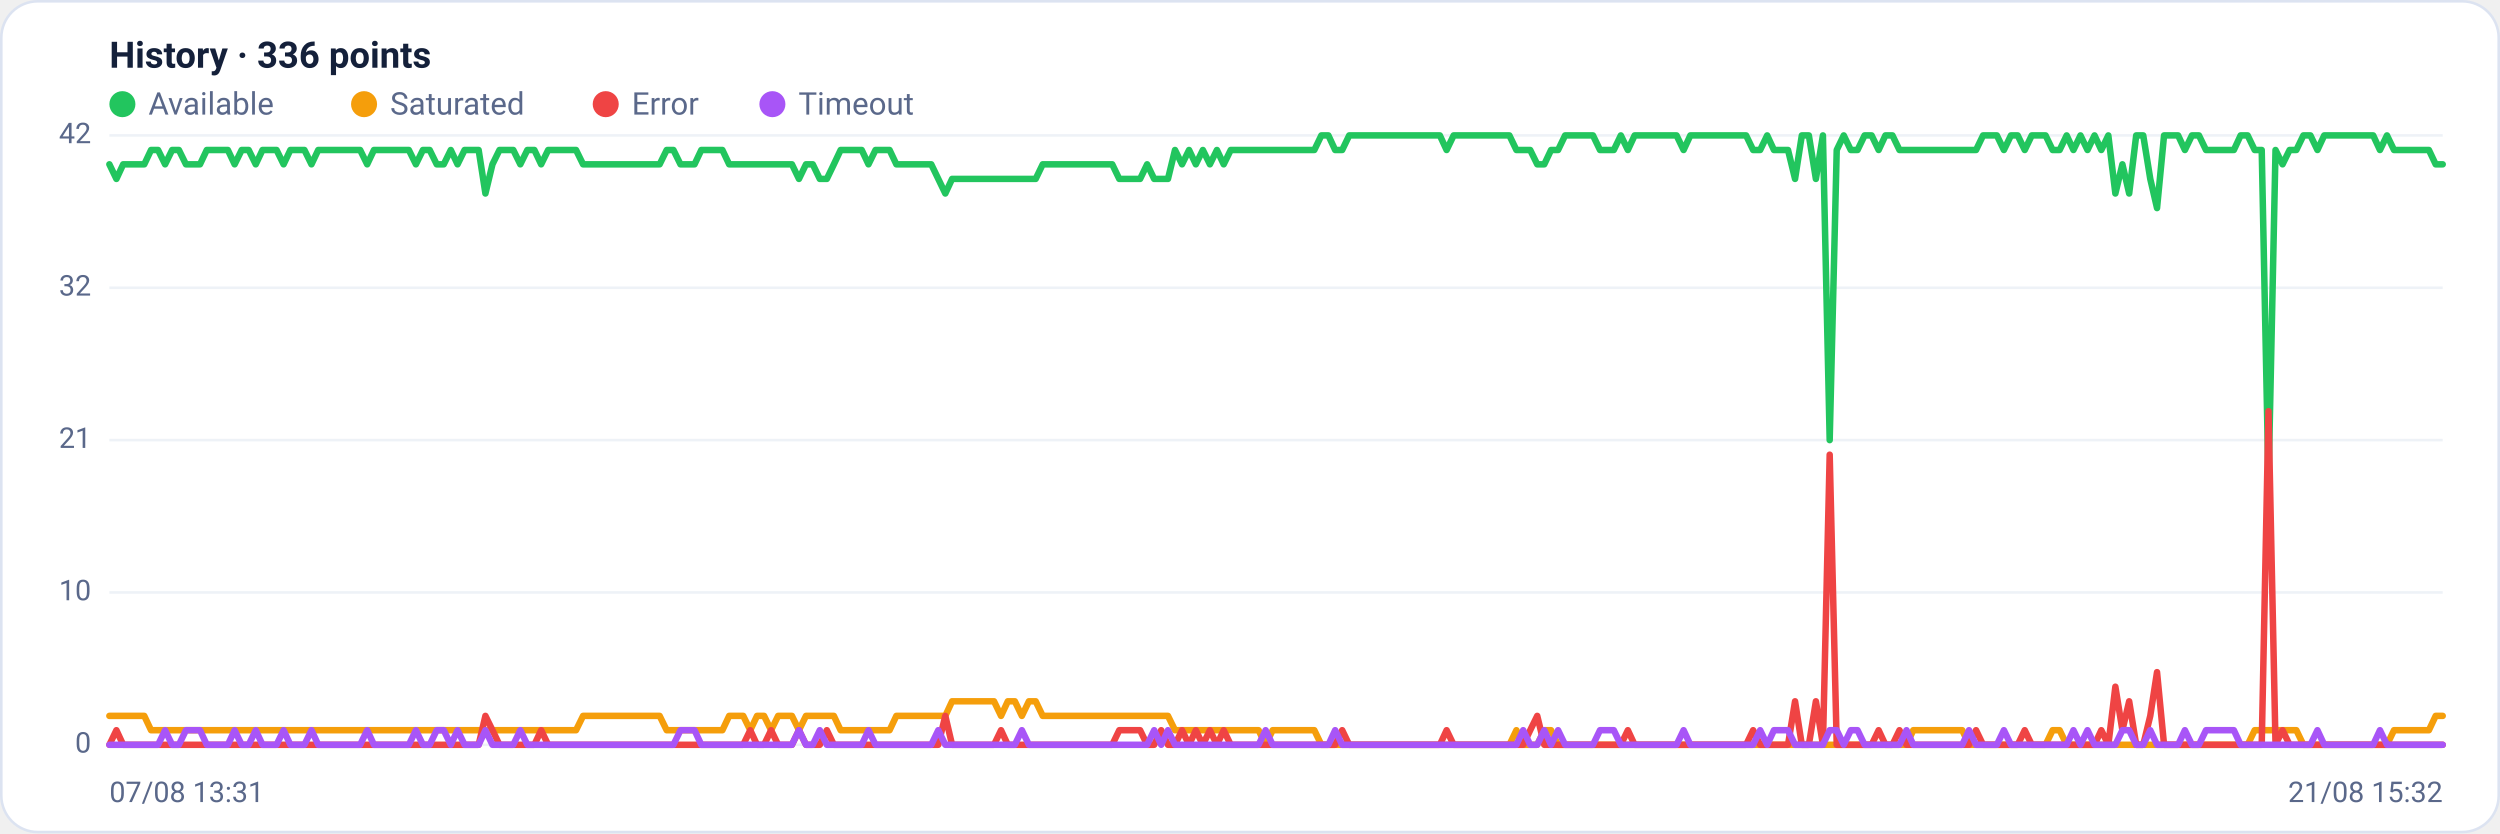
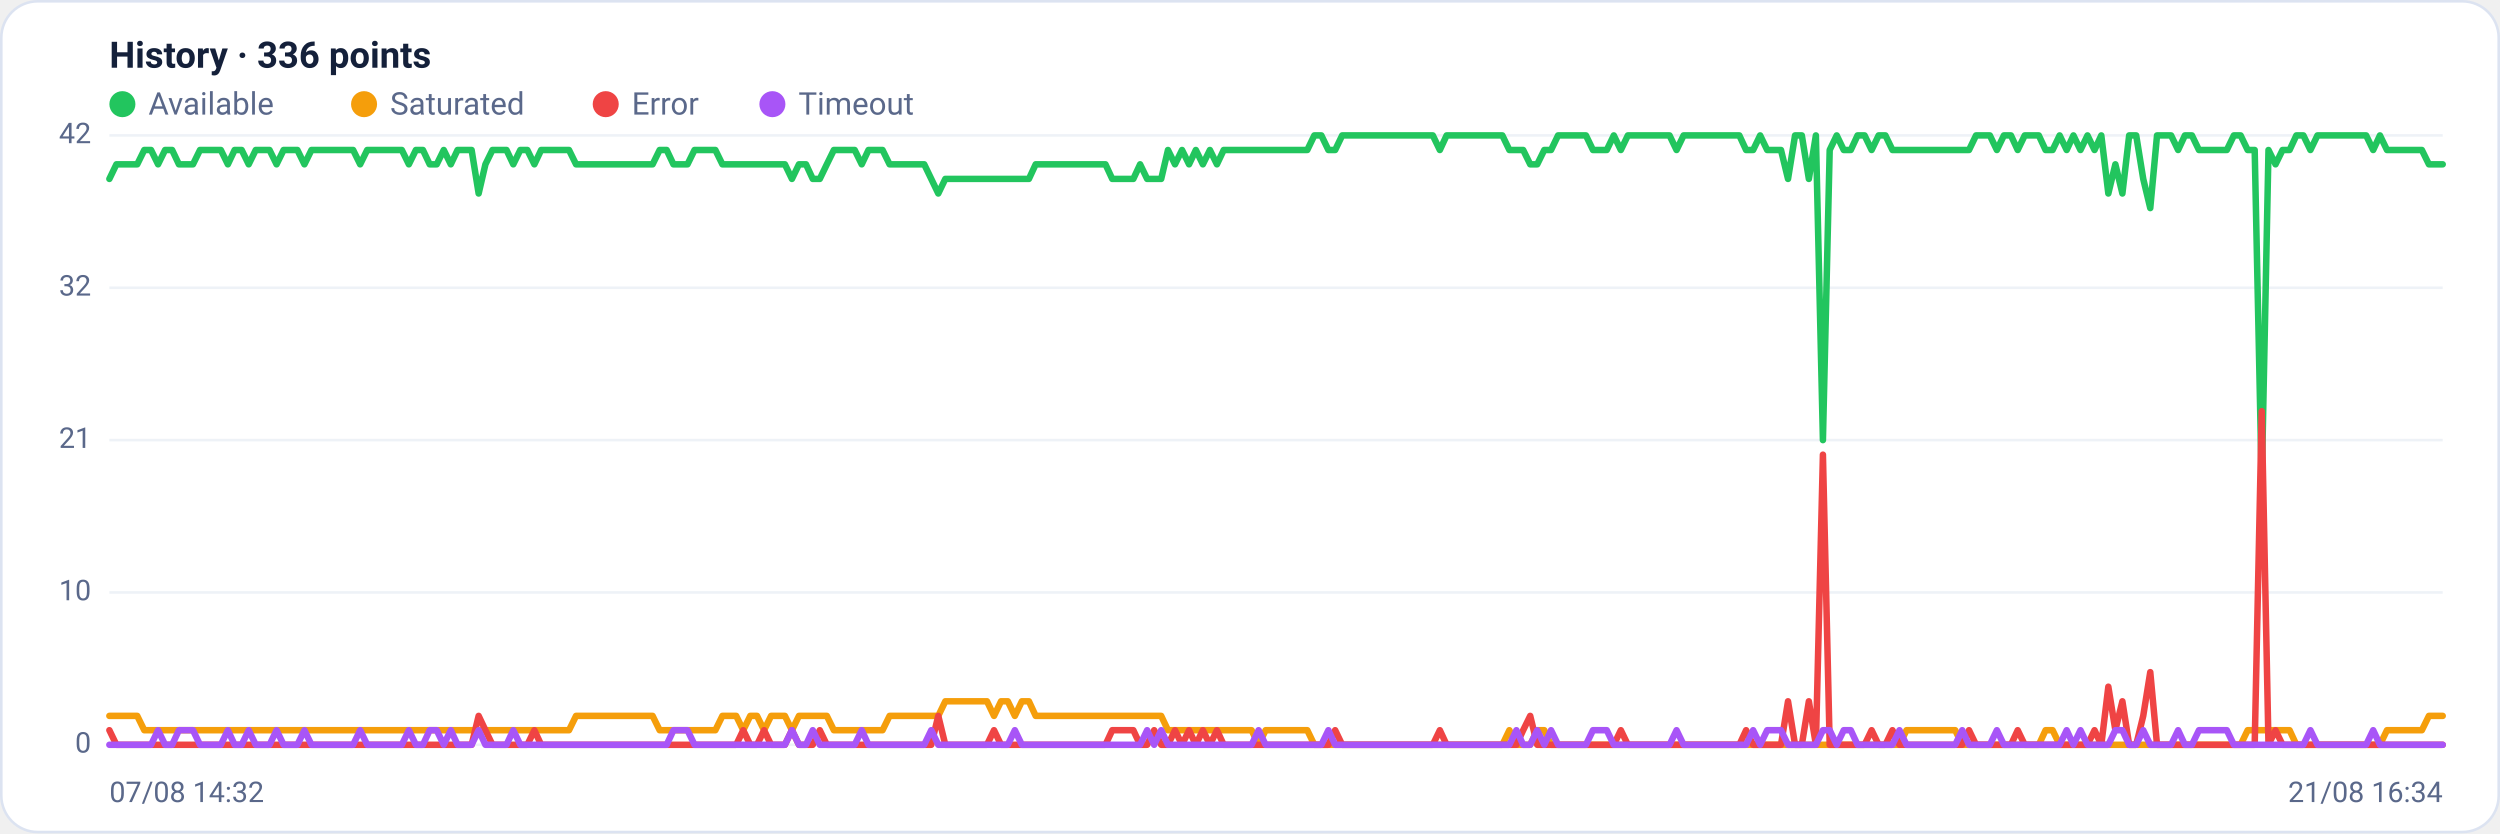
<svg xmlns="http://www.w3.org/2000/svg" viewBox="0 0 960 320" width="960" height="320" font-family="Segoe UI, system-ui, -apple-system, Roboto, Helvetica, Arial, sans-serif" role="img" aria-label="Availability history per region">
  <rect x="0.5" y="0.5" width="959" height="319" rx="14" fill="#ffffff" stroke="#dce3f1" />
  <text x="42" y="26" font-size="14" font-weight="600" fill="#14203a">History · 336 points</text>
  <circle cx="47" cy="40" r="5" fill="#22c55e" />
  <text x="57" y="44" font-size="12" fill="#5a688a">Available</text>
  <circle cx="139.8" cy="40" r="5" fill="#f59e0b" />
  <text x="149.8" y="44" font-size="12" fill="#5a688a">Saturated</text>
  <circle cx="232.6" cy="40" r="5" fill="#ef4444" />
  <text x="242.6" y="44" font-size="12" fill="#5a688a">Error</text>
  <circle cx="296.6" cy="40" r="5" fill="#a855f7" />
  <text x="306.6" y="44" font-size="12" fill="#5a688a">Timeout</text>
  <line x1="42" y1="286.0" x2="938" y2="286.0" stroke="#eef2f7" stroke-width="1" />
  <text x="35" y="289.0" text-anchor="end" font-size="11" fill="#5a688a">0</text>
  <line x1="42" y1="227.5" x2="938" y2="227.5" stroke="#eef2f7" stroke-width="1" />
  <text x="35" y="230.5" text-anchor="end" font-size="11" fill="#5a688a">10</text>
  <line x1="42" y1="169.0" x2="938" y2="169.0" stroke="#eef2f7" stroke-width="1" />
  <text x="35" y="172.0" text-anchor="end" font-size="11" fill="#5a688a">21</text>
  <line x1="42" y1="110.5" x2="938" y2="110.5" stroke="#eef2f7" stroke-width="1" />
  <text x="35" y="113.5" text-anchor="end" font-size="11" fill="#5a688a">32</text>
  <line x1="42" y1="52.0" x2="938" y2="52.0" stroke="#eef2f7" stroke-width="1" />
  <text x="35" y="55.0" text-anchor="end" font-size="11" fill="#5a688a">42</text>
-   <polyline fill="none" stroke="#22c55e" stroke-width="2.5" stroke-linejoin="round" stroke-linecap="round" points="42.0,63.1 44.7,68.7 47.3,63.1 50.0,63.1 52.7,63.1 55.4,63.1 58.0,57.6 60.7,57.6 63.4,63.1 66.1,57.6 68.7,57.6 71.4,63.1 74.1,63.1 76.8,63.1 79.4,57.6 82.1,57.6 84.8,57.6 87.5,57.6 90.1,63.1 92.8,57.6 95.5,57.6 98.2,63.1 100.8,57.6 103.5,57.6 106.2,57.6 108.9,63.1 111.5,57.6 114.2,57.6 116.9,57.6 119.6,63.1 122.2,57.6 124.9,57.6 127.6,57.6 130.3,57.6 132.9,57.6 135.6,57.6 138.3,57.6 141.0,63.1 143.6,57.6 146.3,57.6 149.0,57.6 151.7,57.6 154.3,57.6 157.0,57.6 159.7,63.1 162.4,57.6 165.0,57.6 167.7,63.1 170.4,63.1 173.1,57.6 175.7,63.1 178.4,57.6 181.1,57.6 183.8,57.6 186.4,74.3 189.1,63.1 191.8,57.6 194.5,57.6 197.1,57.6 199.8,63.1 202.5,57.6 205.2,57.6 207.8,63.1 210.5,57.6 213.2,57.6 215.9,57.6 218.5,57.6 221.2,57.6 223.9,63.1 226.5,63.1 229.2,63.1 231.9,63.1 234.6,63.1 237.2,63.1 239.9,63.1 242.6,63.1 245.3,63.1 247.9,63.1 250.6,63.1 253.3,63.1 256.0,57.6 258.6,57.6 261.3,63.1 264.0,63.1 266.7,63.1 269.3,57.6 272.0,57.6 274.7,57.6 277.4,57.6 280.0,63.1 282.7,63.1 285.4,63.1 288.1,63.1 290.7,63.1 293.4,63.1 296.1,63.1 298.8,63.1 301.4,63.1 304.1,63.1 306.8,68.7 309.5,63.1 312.1,63.1 314.8,68.7 317.5,68.7 320.2,63.1 322.8,57.6 325.5,57.6 328.2,57.6 330.9,57.6 333.5,63.1 336.2,57.6 338.9,57.6 341.6,57.6 344.2,63.1 346.9,63.1 349.6,63.1 352.3,63.1 354.9,63.1 357.6,63.1 360.3,68.7 363.0,74.3 365.6,68.7 368.3,68.7 371.0,68.7 373.7,68.7 376.3,68.7 379.0,68.7 381.7,68.7 384.4,68.7 387.0,68.7 389.7,68.7 392.4,68.7 395.1,68.7 397.7,68.7 400.4,63.1 403.1,63.1 405.7,63.1 408.4,63.1 411.1,63.1 413.8,63.1 416.4,63.1 419.1,63.1 421.8,63.1 424.5,63.1 427.1,63.1 429.8,68.7 432.5,68.7 435.2,68.7 437.8,68.7 440.5,63.1 443.2,68.7 445.9,68.7 448.5,68.7 451.2,57.6 453.9,63.1 456.6,57.6 459.2,63.1 461.9,57.6 464.6,63.1 467.3,57.6 469.9,63.1 472.6,57.6 475.3,57.6 478.0,57.6 480.6,57.6 483.3,57.6 486.0,57.6 488.7,57.6 491.3,57.6 494.0,57.6 496.7,57.6 499.4,57.6 502.0,57.6 504.7,57.6 507.4,52.0 510.1,52.0 512.7,57.6 515.4,57.6 518.1,52.0 520.8,52.0 523.4,52.0 526.1,52.0 528.8,52.0 531.5,52.0 534.1,52.0 536.8,52.0 539.5,52.0 542.2,52.0 544.8,52.0 547.5,52.0 550.2,52.0 552.9,52.0 555.5,57.6 558.2,52.0 560.9,52.0 563.6,52.0 566.2,52.0 568.9,52.0 571.6,52.0 574.3,52.0 576.9,52.0 579.6,52.0 582.3,57.6 584.9,57.6 587.6,57.6 590.3,63.1 593.0,63.1 595.6,57.6 598.3,57.6 601.0,52.0 603.7,52.0 606.3,52.0 609.0,52.0 611.7,52.0 614.4,57.6 617.0,57.6 619.7,57.6 622.4,52.0 625.1,57.6 627.7,52.0 630.4,52.0 633.1,52.0 635.8,52.0 638.4,52.0 641.1,52.0 643.8,52.0 646.5,57.6 649.1,52.0 651.8,52.0 654.5,52.0 657.2,52.0 659.8,52.0 662.5,52.0 665.2,52.0 667.9,52.0 670.5,52.0 673.2,57.6 675.9,57.6 678.6,52.0 681.2,57.6 683.9,57.6 686.6,57.6 689.3,68.7 691.9,52.0 694.6,52.0 697.3,68.7 700.0,52.0 702.6,169.0 705.3,57.6 708.0,52.0 710.7,57.6 713.3,57.6 716.0,52.0 718.7,52.0 721.4,57.6 724.0,52.0 726.7,52.0 729.4,57.6 732.1,57.6 734.7,57.6 737.4,57.6 740.1,57.6 742.8,57.6 745.4,57.6 748.1,57.6 750.8,57.6 753.5,57.6 756.1,57.6 758.8,57.6 761.5,52.0 764.1,52.0 766.8,52.0 769.5,57.6 772.2,52.0 774.8,52.0 777.5,57.6 780.2,52.0 782.9,52.0 785.5,52.0 788.2,57.6 790.9,57.6 793.6,52.0 796.2,57.6 798.9,52.0 801.6,57.6 804.3,52.0 806.9,57.6 809.6,52.0 812.3,74.3 815.0,63.1 817.6,74.3 820.3,52.0 823.0,52.0 825.7,68.7 828.3,79.9 831.0,52.0 833.7,52.0 836.4,52.0 839.0,57.6 841.7,52.0 844.4,52.0 847.1,57.6 849.7,57.6 852.4,57.6 855.1,57.6 857.8,57.6 860.4,52.0 863.1,52.0 865.8,57.6 868.5,57.6 871.1,185.7 873.8,57.6 876.5,63.1 879.2,57.6 881.8,57.6 884.5,52.0 887.2,52.0 889.9,57.6 892.5,52.0 895.2,52.0 897.9,52.0 900.6,52.0 903.2,52.0 905.9,52.0 908.6,52.0 911.3,52.0 913.9,57.6 916.6,52.0 919.3,57.6 922.0,57.6 924.6,57.6 927.3,57.6 930.0,57.6 932.7,57.6 935.3,63.1 938.0,63.1" />
-   <polyline fill="none" stroke="#f59e0b" stroke-width="2.5" stroke-linejoin="round" stroke-linecap="round" points="42.0,274.9 44.7,274.9 47.3,274.9 50.0,274.9 52.7,274.9 55.4,274.9 58.0,280.4 60.7,280.4 63.4,280.4 66.1,280.4 68.7,280.4 71.4,280.4 74.1,280.4 76.8,280.4 79.4,280.4 82.1,280.4 84.8,280.4 87.5,280.4 90.1,280.4 92.8,280.4 95.5,280.4 98.2,280.4 100.8,280.4 103.5,280.4 106.2,280.4 108.9,280.4 111.5,280.4 114.2,280.4 116.9,280.4 119.6,280.4 122.2,280.4 124.9,280.4 127.6,280.4 130.3,280.4 132.9,280.4 135.6,280.4 138.3,280.4 141.0,280.4 143.6,280.4 146.3,280.4 149.0,280.4 151.7,280.4 154.3,280.4 157.0,280.4 159.7,280.4 162.4,280.4 165.0,280.4 167.7,280.4 170.4,280.4 173.1,280.4 175.7,280.4 178.4,280.4 181.1,280.4 183.8,280.4 186.4,280.4 189.1,280.4 191.8,280.4 194.5,280.4 197.1,280.4 199.8,280.4 202.5,280.4 205.2,280.4 207.8,280.4 210.5,280.4 213.2,280.4 215.9,280.4 218.5,280.4 221.2,280.4 223.9,274.9 226.5,274.9 229.2,274.9 231.9,274.9 234.6,274.9 237.2,274.9 239.9,274.9 242.6,274.9 245.3,274.9 247.9,274.9 250.6,274.9 253.3,274.9 256.0,280.4 258.6,280.4 261.3,280.4 264.0,280.4 266.7,280.4 269.3,280.4 272.0,280.4 274.7,280.4 277.4,280.4 280.0,274.9 282.7,274.9 285.4,274.9 288.1,280.4 290.7,274.9 293.4,274.9 296.1,280.4 298.8,274.9 301.4,274.9 304.1,274.9 306.8,280.4 309.5,274.9 312.1,274.9 314.8,274.9 317.5,274.9 320.2,274.9 322.8,280.4 325.5,280.4 328.2,280.4 330.9,280.4 333.5,280.4 336.2,280.4 338.9,280.4 341.6,280.4 344.2,274.9 346.9,274.9 349.6,274.9 352.3,274.9 354.9,274.9 357.6,274.9 360.3,274.9 363.0,274.9 365.6,269.3 368.3,269.3 371.0,269.3 373.7,269.3 376.3,269.3 379.0,269.3 381.7,269.3 384.4,274.9 387.0,269.3 389.7,269.3 392.4,274.9 395.1,269.3 397.7,269.3 400.4,274.9 403.1,274.9 405.7,274.9 408.4,274.9 411.1,274.9 413.8,274.9 416.4,274.9 419.1,274.9 421.8,274.9 424.5,274.9 427.1,274.9 429.8,274.9 432.5,274.9 435.2,274.9 437.8,274.9 440.5,274.9 443.2,274.9 445.9,274.9 448.5,274.9 451.2,280.4 453.9,280.4 456.6,280.4 459.2,280.4 461.9,280.4 464.6,280.4 467.3,280.4 469.9,280.4 472.6,280.4 475.3,280.4 478.0,280.4 480.6,280.4 483.3,280.4 486.0,286.0 488.7,280.4 491.3,280.4 494.0,280.4 496.7,280.4 499.4,280.4 502.0,280.4 504.7,280.4 507.4,286.0 510.1,286.0 512.7,286.0 515.4,286.0 518.1,286.0 520.8,286.0 523.4,286.0 526.1,286.0 528.8,286.0 531.5,286.0 534.1,286.0 536.8,286.0 539.5,286.0 542.2,286.0 544.8,286.0 547.5,286.0 550.2,286.0 552.9,286.0 555.5,286.0 558.2,286.0 560.9,286.0 563.6,286.0 566.2,286.0 568.9,286.0 571.6,286.0 574.3,286.0 576.9,286.0 579.6,286.0 582.3,280.4 584.9,286.0 587.6,286.0 590.3,286.0 593.0,280.4 595.6,280.4 598.3,286.0 601.0,286.0 603.7,286.0 606.3,286.0 609.0,286.0 611.7,286.0 614.4,286.0 617.0,286.0 619.7,286.0 622.4,286.0 625.1,286.0 627.7,286.0 630.4,286.0 633.1,286.0 635.8,286.0 638.4,286.0 641.1,286.0 643.8,286.0 646.5,286.0 649.1,286.0 651.8,286.0 654.5,286.0 657.2,286.0 659.8,286.0 662.5,286.0 665.2,286.0 667.9,286.0 670.5,286.0 673.2,286.0 675.9,286.0 678.6,286.0 681.2,286.0 683.9,286.0 686.6,286.0 689.3,286.0 691.9,286.0 694.6,286.0 697.3,286.0 700.0,286.0 702.6,286.0 705.3,286.0 708.0,286.0 710.7,286.0 713.3,286.0 716.0,286.0 718.7,286.0 721.4,286.0 724.0,286.0 726.7,286.0 729.4,286.0 732.1,286.0 734.7,280.4 737.4,280.4 740.1,280.4 742.8,280.4 745.4,280.4 748.1,280.4 750.8,280.4 753.5,280.4 756.1,286.0 758.8,286.0 761.5,286.0 764.1,286.0 766.8,286.0 769.5,286.0 772.2,286.0 774.8,286.0 777.5,286.0 780.2,286.0 782.9,286.0 785.5,286.0 788.2,280.4 790.9,280.4 793.6,286.0 796.2,286.0 798.9,286.0 801.6,286.0 804.3,286.0 806.9,286.0 809.6,286.0 812.3,286.0 815.0,286.0 817.6,286.0 820.3,286.0 823.0,286.0 825.7,286.0 828.3,286.0 831.0,286.0 833.7,286.0 836.4,286.0 839.0,286.0 841.7,286.0 844.4,286.0 847.1,286.0 849.7,286.0 852.4,286.0 855.1,286.0 857.8,286.0 860.4,286.0 863.1,286.0 865.8,280.4 868.5,280.4 871.1,280.4 873.8,280.4 876.5,280.4 879.2,280.4 881.8,280.4 884.5,286.0 887.2,286.0 889.9,286.0 892.5,286.0 895.2,286.0 897.9,286.0 900.6,286.0 903.2,286.0 905.9,286.0 908.6,286.0 911.3,286.0 913.9,286.0 916.6,286.0 919.3,280.4 922.0,280.4 924.6,280.4 927.3,280.4 930.0,280.4 932.7,280.4 935.3,274.9 938.0,274.9" />
-   <polyline fill="none" stroke="#ef4444" stroke-width="2.5" stroke-linejoin="round" stroke-linecap="round" points="42.0,286.0 44.7,280.4 47.3,286.0 50.0,286.0 52.7,286.0 55.4,286.0 58.0,286.0 60.7,286.0 63.4,286.0 66.1,286.0 68.7,286.0 71.4,286.0 74.1,286.0 76.8,286.0 79.4,286.0 82.1,286.0 84.8,286.0 87.5,286.0 90.1,286.0 92.8,286.0 95.5,286.0 98.2,286.0 100.8,286.0 103.5,286.0 106.2,286.0 108.9,286.0 111.5,286.0 114.2,286.0 116.9,286.0 119.6,286.0 122.2,286.0 124.9,286.0 127.6,286.0 130.3,286.0 132.9,286.0 135.6,286.0 138.3,286.0 141.0,286.0 143.6,286.0 146.3,286.0 149.0,286.0 151.7,286.0 154.3,286.0 157.0,286.0 159.7,286.0 162.4,286.0 165.0,286.0 167.7,286.0 170.4,286.0 173.1,286.0 175.7,286.0 178.4,286.0 181.1,286.0 183.8,286.0 186.4,274.9 189.1,280.4 191.8,286.0 194.5,286.0 197.1,286.0 199.8,286.0 202.5,286.0 205.2,286.0 207.8,280.4 210.5,286.0 213.2,286.0 215.9,286.0 218.5,286.0 221.2,286.0 223.9,286.0 226.5,286.0 229.2,286.0 231.9,286.0 234.6,286.0 237.2,286.0 239.9,286.0 242.6,286.0 245.3,286.0 247.9,286.0 250.6,286.0 253.3,286.0 256.0,286.0 258.6,286.0 261.3,286.0 264.0,286.0 266.7,286.0 269.3,286.0 272.0,286.0 274.7,286.0 277.4,286.0 280.0,286.0 282.7,286.0 285.4,286.0 288.1,280.4 290.7,286.0 293.4,286.0 296.1,280.4 298.8,286.0 301.4,286.0 304.1,286.0 306.8,280.4 309.5,286.0 312.1,286.0 314.8,286.0 317.5,280.4 320.2,286.0 322.8,286.0 325.5,286.0 328.2,286.0 330.9,286.0 333.5,286.0 336.2,286.0 338.9,286.0 341.6,286.0 344.2,286.0 346.9,286.0 349.6,286.0 352.3,286.0 354.9,286.0 357.6,286.0 360.3,286.0 363.0,274.9 365.6,286.0 368.3,286.0 371.0,286.0 373.7,286.0 376.3,286.0 379.0,286.0 381.7,286.0 384.4,280.4 387.0,286.0 389.7,286.0 392.4,286.0 395.1,286.0 397.7,286.0 400.4,286.0 403.1,286.0 405.7,286.0 408.4,286.0 411.1,286.0 413.8,286.0 416.4,286.0 419.1,286.0 421.8,286.0 424.5,286.0 427.1,286.0 429.8,280.4 432.5,280.4 435.2,280.4 437.8,280.4 440.5,286.0 443.2,286.0 445.9,280.4 448.5,286.0 451.2,286.0 453.9,280.4 456.6,286.0 459.2,280.4 461.9,286.0 464.6,280.4 467.3,286.0 469.9,280.4 472.6,286.0 475.3,286.0 478.0,286.0 480.6,286.0 483.3,286.0 486.0,286.0 488.7,286.0 491.3,286.0 494.0,286.0 496.7,286.0 499.4,286.0 502.0,286.0 504.7,286.0 507.4,286.0 510.1,286.0 512.7,286.0 515.4,280.4 518.1,286.0 520.8,286.0 523.4,286.0 526.1,286.0 528.8,286.0 531.5,286.0 534.1,286.0 536.8,286.0 539.5,286.0 542.2,286.0 544.8,286.0 547.5,286.0 550.2,286.0 552.9,286.0 555.5,280.4 558.2,286.0 560.9,286.0 563.6,286.0 566.2,286.0 568.9,286.0 571.6,286.0 574.3,286.0 576.9,286.0 579.6,286.0 582.3,286.0 584.9,286.0 587.6,280.4 590.3,274.9 593.0,286.0 595.6,286.0 598.3,286.0 601.0,286.0 603.7,286.0 606.3,286.0 609.0,286.0 611.7,286.0 614.4,286.0 617.0,286.0 619.7,286.0 622.4,286.0 625.1,280.4 627.7,286.0 630.4,286.0 633.1,286.0 635.8,286.0 638.4,286.0 641.1,286.0 643.8,286.0 646.5,286.0 649.1,286.0 651.8,286.0 654.5,286.0 657.2,286.0 659.8,286.0 662.5,286.0 665.2,286.0 667.9,286.0 670.5,286.0 673.2,280.4 675.9,286.0 678.6,286.0 681.2,286.0 683.9,286.0 686.6,286.0 689.3,269.3 691.9,286.0 694.6,286.0 697.3,269.3 700.0,286.0 702.6,174.6 705.3,286.0 708.0,286.0 710.7,286.0 713.3,286.0 716.0,286.0 718.7,286.0 721.4,280.4 724.0,286.0 726.7,286.0 729.4,280.4 732.1,286.0 734.7,286.0 737.4,286.0 740.1,286.0 742.8,286.0 745.4,286.0 748.1,286.0 750.8,286.0 753.5,286.0 756.1,286.0 758.8,280.4 761.5,286.0 764.1,286.0 766.8,286.0 769.5,286.0 772.2,286.0 774.8,286.0 777.5,280.4 780.2,286.0 782.9,286.0 785.5,286.0 788.2,286.0 790.9,286.0 793.6,286.0 796.2,286.0 798.9,286.0 801.6,286.0 804.3,286.0 806.9,280.4 809.6,286.0 812.3,263.7 815.0,280.4 817.6,269.3 820.3,286.0 823.0,286.0 825.7,274.9 828.3,258.1 831.0,286.0 833.7,286.0 836.4,286.0 839.0,286.0 841.7,286.0 844.4,286.0 847.1,286.0 849.7,286.0 852.4,286.0 855.1,286.0 857.8,286.0 860.4,286.0 863.1,286.0 865.8,286.0 868.5,286.0 871.1,157.9 873.8,286.0 876.5,280.4 879.2,286.0 881.8,286.0 884.5,286.0 887.2,286.0 889.9,286.0 892.5,286.0 895.2,286.0 897.9,286.0 900.6,286.0 903.2,286.0 905.9,286.0 908.6,286.0 911.3,286.0 913.9,286.0 916.6,286.0 919.3,286.0 922.0,286.0 924.6,286.0 927.3,286.0 930.0,286.0 932.7,286.0 935.3,286.0 938.0,286.0" />
-   <polyline fill="none" stroke="#a855f7" stroke-width="2.5" stroke-linejoin="round" stroke-linecap="round" points="42.0,286.0 44.7,286.0 47.3,286.0 50.0,286.0 52.7,286.0 55.4,286.0 58.0,286.0 60.7,286.0 63.4,280.4 66.1,286.0 68.7,286.0 71.4,280.4 74.1,280.4 76.8,280.4 79.4,286.0 82.1,286.0 84.8,286.0 87.5,286.0 90.1,280.4 92.8,286.0 95.5,286.0 98.2,280.4 100.8,286.0 103.5,286.0 106.2,286.0 108.9,280.4 111.5,286.0 114.2,286.0 116.9,286.0 119.6,280.4 122.2,286.0 124.9,286.0 127.6,286.0 130.3,286.0 132.9,286.0 135.6,286.0 138.3,286.0 141.0,280.4 143.6,286.0 146.3,286.0 149.0,286.0 151.7,286.0 154.3,286.0 157.0,286.0 159.7,280.4 162.4,286.0 165.0,286.0 167.7,280.4 170.4,280.4 173.1,286.0 175.7,280.4 178.4,286.0 181.1,286.0 183.8,286.0 186.4,280.4 189.1,286.0 191.8,286.0 194.5,286.0 197.1,286.0 199.8,280.4 202.5,286.0 205.2,286.0 207.8,286.0 210.5,286.0 213.2,286.0 215.9,286.0 218.5,286.0 221.2,286.0 223.9,286.0 226.5,286.0 229.2,286.0 231.9,286.0 234.6,286.0 237.2,286.0 239.9,286.0 242.6,286.0 245.3,286.0 247.9,286.0 250.6,286.0 253.3,286.0 256.0,286.0 258.6,286.0 261.3,280.4 264.0,280.4 266.7,280.4 269.3,286.0 272.0,286.0 274.7,286.0 277.4,286.0 280.0,286.0 282.7,286.0 285.4,286.0 288.1,286.0 290.7,286.0 293.4,286.0 296.1,286.0 298.8,286.0 301.4,286.0 304.1,286.0 306.8,280.4 309.5,286.0 312.1,286.0 314.8,280.4 317.5,286.0 320.2,286.0 322.8,286.0 325.5,286.0 328.2,286.0 330.9,286.0 333.5,280.4 336.2,286.0 338.9,286.0 341.6,286.0 344.2,286.0 346.9,286.0 349.6,286.0 352.3,286.0 354.9,286.0 357.6,286.0 360.3,280.4 363.0,286.0 365.6,286.0 368.3,286.0 371.0,286.0 373.7,286.0 376.3,286.0 379.0,286.0 381.7,286.0 384.4,286.0 387.0,286.0 389.7,286.0 392.4,280.4 395.1,286.0 397.7,286.0 400.4,286.0 403.1,286.0 405.7,286.0 408.4,286.0 411.1,286.0 413.8,286.0 416.4,286.0 419.1,286.0 421.8,286.0 424.5,286.0 427.1,286.0 429.8,286.0 432.5,286.0 435.2,286.0 437.8,286.0 440.5,286.0 443.2,280.4 445.9,286.0 448.5,280.4 451.2,286.0 453.9,286.0 456.6,286.0 459.2,286.0 461.9,286.0 464.6,286.0 467.3,286.0 469.9,286.0 472.6,286.0 475.3,286.0 478.0,286.0 480.6,286.0 483.3,286.0 486.0,280.4 488.7,286.0 491.3,286.0 494.0,286.0 496.7,286.0 499.4,286.0 502.0,286.0 504.7,286.0 507.4,286.0 510.1,286.0 512.7,280.4 515.4,286.0 518.1,286.0 520.8,286.0 523.4,286.0 526.1,286.0 528.8,286.0 531.5,286.0 534.1,286.0 536.8,286.0 539.5,286.0 542.2,286.0 544.8,286.0 547.5,286.0 550.2,286.0 552.9,286.0 555.5,286.0 558.2,286.0 560.9,286.0 563.6,286.0 566.2,286.0 568.9,286.0 571.6,286.0 574.3,286.0 576.9,286.0 579.6,286.0 582.3,286.0 584.9,280.4 587.6,286.0 590.3,286.0 593.0,280.4 595.6,286.0 598.3,280.4 601.0,286.0 603.7,286.0 606.3,286.0 609.0,286.0 611.7,286.0 614.4,280.4 617.0,280.4 619.7,280.4 622.4,286.0 625.1,286.0 627.7,286.0 630.4,286.0 633.1,286.0 635.8,286.0 638.4,286.0 641.1,286.0 643.8,286.0 646.5,280.4 649.1,286.0 651.8,286.0 654.5,286.0 657.2,286.0 659.8,286.0 662.5,286.0 665.2,286.0 667.9,286.0 670.5,286.0 673.2,286.0 675.9,280.4 678.6,286.0 681.2,280.4 683.9,280.4 686.6,280.4 689.3,286.0 691.9,286.0 694.6,286.0 697.3,286.0 700.0,286.0 702.6,280.4 705.3,280.4 708.0,286.0 710.7,280.4 713.3,280.4 716.0,286.0 718.7,286.0 721.4,286.0 724.0,286.0 726.7,286.0 729.4,286.0 732.1,280.4 734.7,286.0 737.4,286.0 740.1,286.0 742.8,286.0 745.4,286.0 748.1,286.0 750.8,286.0 753.5,286.0 756.1,280.4 758.8,286.0 761.5,286.0 764.1,286.0 766.8,286.0 769.5,280.4 772.2,286.0 774.8,286.0 777.5,286.0 780.2,286.0 782.9,286.0 785.5,286.0 788.2,286.0 790.9,286.0 793.6,286.0 796.2,280.4 798.9,286.0 801.6,280.4 804.3,286.0 806.9,286.0 809.6,286.0 812.3,286.0 815.0,280.4 817.6,280.4 820.3,286.0 823.0,286.0 825.7,280.4 828.3,286.0 831.0,286.0 833.7,286.0 836.4,286.0 839.0,280.4 841.7,286.0 844.4,286.0 847.1,280.4 849.7,280.4 852.4,280.4 855.1,280.4 857.8,280.4 860.4,286.0 863.1,286.0 865.8,286.0 868.5,286.0 871.1,286.0 873.8,286.0 876.5,286.0 879.2,286.0 881.8,286.0 884.5,286.0 887.2,286.0 889.9,280.4 892.5,286.0 895.2,286.0 897.9,286.0 900.6,286.0 903.2,286.0 905.9,286.0 908.6,286.0 911.3,286.0 913.9,280.4 916.6,286.0 919.3,286.0 922.0,286.0 924.6,286.0 927.3,286.0 930.0,286.0 932.7,286.0 935.3,286.0 938.0,286.0" />
-   <text x="42" y="308" font-size="11" fill="#5a688a">07/08 13:31</text>
-   <text x="938" y="308" text-anchor="end" font-size="11" fill="#5a688a">21/08 15:32</text>
+   <polyline fill="none" stroke="#22c55e" stroke-width="2.5" stroke-linejoin="round" stroke-linecap="round" points="42.0,68.7 44.7,63.1 47.3,63.1 50.0,63.1 52.7,63.1 55.4,57.6 58.0,57.6 60.7,63.1 63.4,57.6 66.1,57.6 68.7,63.1 71.4,63.1 74.1,63.1 76.8,57.6 79.4,57.6 82.1,57.6 84.8,57.6 87.5,63.1 90.1,57.6 92.8,57.6 95.5,63.1 98.2,57.6 100.8,57.6 103.5,57.6 106.2,63.1 108.9,57.6 111.5,57.6 114.2,57.6 116.9,63.1 119.6,57.6 122.2,57.6 124.9,57.6 127.6,57.6 130.3,57.6 132.9,57.6 135.6,57.6 138.3,63.1 141.0,57.6 143.6,57.6 146.3,57.6 149.0,57.6 151.7,57.6 154.3,57.6 157.0,63.1 159.7,57.6 162.4,57.6 165.0,63.1 167.7,63.1 170.4,57.6 173.1,63.1 175.7,57.6 178.4,57.6 181.1,57.6 183.8,74.3 186.4,63.1 189.1,57.6 191.8,57.6 194.5,57.6 197.1,63.1 199.8,57.6 202.5,57.6 205.2,63.1 207.8,57.6 210.5,57.6 213.2,57.6 215.9,57.6 218.5,57.6 221.2,63.1 223.9,63.1 226.5,63.1 229.2,63.1 231.9,63.1 234.6,63.1 237.2,63.1 239.9,63.1 242.6,63.1 245.3,63.1 247.9,63.1 250.6,63.1 253.3,57.6 256.0,57.6 258.6,63.1 261.3,63.1 264.0,63.1 266.7,57.6 269.3,57.6 272.0,57.6 274.7,57.6 277.4,63.1 280.0,63.1 282.7,63.1 285.4,63.1 288.1,63.1 290.7,63.1 293.4,63.1 296.1,63.1 298.8,63.1 301.4,63.1 304.1,68.7 306.8,63.1 309.5,63.1 312.1,68.7 314.8,68.7 317.5,63.1 320.2,57.6 322.8,57.6 325.5,57.6 328.2,57.6 330.9,63.1 333.5,57.6 336.2,57.6 338.9,57.6 341.6,63.1 344.2,63.1 346.9,63.1 349.6,63.1 352.3,63.1 354.9,63.1 357.6,68.7 360.3,74.3 363.0,68.7 365.6,68.7 368.3,68.7 371.0,68.7 373.7,68.7 376.3,68.7 379.0,68.7 381.7,68.7 384.4,68.7 387.0,68.7 389.7,68.7 392.4,68.7 395.1,68.7 397.7,63.1 400.4,63.1 403.1,63.1 405.7,63.1 408.4,63.1 411.1,63.1 413.8,63.1 416.4,63.1 419.1,63.1 421.8,63.1 424.5,63.1 427.1,68.7 429.8,68.7 432.5,68.7 435.2,68.7 437.8,63.1 440.5,68.7 443.2,68.7 445.9,68.7 448.5,57.6 451.2,63.1 453.9,57.6 456.6,63.1 459.2,57.6 461.9,63.1 464.6,57.6 467.3,63.1 469.9,57.6 472.6,57.6 475.3,57.6 478.0,57.6 480.6,57.6 483.3,57.6 486.0,57.6 488.7,57.6 491.3,57.6 494.0,57.6 496.7,57.6 499.4,57.6 502.0,57.6 504.7,52.0 507.4,52.0 510.1,57.6 512.7,57.6 515.4,52.0 518.1,52.0 520.8,52.0 523.4,52.0 526.1,52.0 528.8,52.0 531.5,52.0 534.1,52.0 536.8,52.0 539.5,52.0 542.2,52.0 544.8,52.0 547.5,52.0 550.2,52.0 552.9,57.6 555.5,52.0 558.2,52.0 560.9,52.0 563.6,52.0 566.2,52.0 568.9,52.0 571.6,52.0 574.3,52.0 576.9,52.0 579.6,57.6 582.3,57.6 584.9,57.6 587.6,63.1 590.3,63.1 593.0,57.6 595.6,57.6 598.3,52.0 601.0,52.0 603.7,52.0 606.3,52.0 609.0,52.0 611.7,57.6 614.4,57.6 617.0,57.6 619.7,52.0 622.4,57.6 625.1,52.0 627.7,52.0 630.4,52.0 633.1,52.0 635.8,52.0 638.4,52.0 641.1,52.0 643.8,57.6 646.5,52.0 649.1,52.0 651.8,52.0 654.5,52.0 657.2,52.0 659.8,52.0 662.5,52.0 665.2,52.0 667.9,52.0 670.5,57.6 673.2,57.6 675.9,52.0 678.6,57.6 681.2,57.6 683.9,57.6 686.6,68.7 689.3,52.0 691.9,52.0 694.6,68.7 697.3,52.0 700.0,169.0 702.6,57.6 705.3,52.0 708.0,57.6 710.7,57.6 713.3,52.0 716.0,52.0 718.7,57.6 721.4,52.0 724.0,52.0 726.7,57.6 729.4,57.6 732.1,57.6 734.7,57.6 737.4,57.6 740.1,57.6 742.8,57.6 745.4,57.6 748.1,57.6 750.8,57.6 753.5,57.6 756.1,57.6 758.8,52.0 761.5,52.0 764.1,52.0 766.8,57.6 769.5,52.0 772.2,52.0 774.8,57.6 777.5,52.0 780.2,52.0 782.9,52.0 785.5,57.6 788.2,57.6 790.9,52.0 793.6,57.6 796.2,52.0 798.9,57.6 801.6,52.0 804.3,57.6 806.9,52.0 809.6,74.3 812.3,63.1 815.0,74.3 817.6,52.0 820.3,52.0 823.0,68.7 825.7,79.9 828.3,52.0 831.0,52.0 833.7,52.0 836.4,57.6 839.0,52.0 841.7,52.0 844.4,57.6 847.1,57.6 849.7,57.6 852.4,57.6 855.1,57.6 857.8,52.0 860.4,52.0 863.1,57.6 865.8,57.6 868.5,185.7 871.1,57.6 873.8,63.1 876.5,57.6 879.2,57.6 881.8,52.0 884.5,52.0 887.2,57.6 889.9,52.0 892.5,52.0 895.2,52.0 897.9,52.0 900.6,52.0 903.2,52.0 905.9,52.0 908.6,52.0 911.3,57.6 913.9,52.0 916.6,57.6 919.3,57.6 922.0,57.6 924.6,57.6 927.3,57.6 930.0,57.6 932.7,63.1 935.3,63.1 938.0,63.1" />
+   <polyline fill="none" stroke="#f59e0b" stroke-width="2.5" stroke-linejoin="round" stroke-linecap="round" points="42.0,274.9 44.7,274.9 47.3,274.9 50.0,274.9 52.7,274.9 55.4,280.4 58.0,280.4 60.7,280.4 63.4,280.4 66.1,280.4 68.7,280.4 71.4,280.4 74.1,280.4 76.8,280.4 79.4,280.4 82.1,280.4 84.8,280.4 87.5,280.4 90.1,280.4 92.8,280.4 95.5,280.4 98.2,280.4 100.8,280.4 103.5,280.4 106.2,280.4 108.9,280.4 111.5,280.4 114.2,280.4 116.9,280.4 119.6,280.4 122.2,280.4 124.9,280.4 127.6,280.4 130.3,280.4 132.9,280.4 135.6,280.4 138.3,280.4 141.0,280.4 143.6,280.4 146.3,280.4 149.0,280.4 151.7,280.4 154.3,280.4 157.0,280.4 159.7,280.4 162.4,280.4 165.0,280.4 167.7,280.4 170.4,280.4 173.1,280.4 175.7,280.4 178.4,280.4 181.1,280.4 183.8,280.4 186.4,280.4 189.1,280.4 191.8,280.4 194.5,280.4 197.1,280.4 199.8,280.4 202.5,280.4 205.2,280.4 207.8,280.4 210.5,280.4 213.2,280.4 215.9,280.4 218.5,280.4 221.2,274.9 223.9,274.9 226.5,274.9 229.2,274.9 231.9,274.9 234.6,274.9 237.2,274.9 239.9,274.9 242.6,274.9 245.3,274.9 247.9,274.9 250.6,274.9 253.3,280.4 256.0,280.4 258.6,280.4 261.3,280.4 264.0,280.4 266.7,280.4 269.3,280.4 272.0,280.4 274.7,280.4 277.4,274.9 280.0,274.9 282.7,274.9 285.4,280.4 288.1,274.9 290.7,274.9 293.4,280.4 296.1,274.9 298.8,274.9 301.4,274.9 304.1,280.4 306.8,274.9 309.5,274.9 312.1,274.9 314.8,274.9 317.5,274.9 320.2,280.4 322.8,280.4 325.5,280.4 328.2,280.4 330.9,280.4 333.5,280.4 336.2,280.4 338.9,280.4 341.6,274.9 344.2,274.9 346.9,274.9 349.6,274.9 352.3,274.9 354.9,274.9 357.6,274.9 360.3,274.9 363.0,269.3 365.6,269.3 368.3,269.3 371.0,269.3 373.7,269.3 376.3,269.3 379.0,269.3 381.7,274.9 384.4,269.3 387.0,269.3 389.7,274.9 392.4,269.3 395.1,269.3 397.7,274.9 400.4,274.9 403.1,274.9 405.7,274.9 408.4,274.9 411.1,274.9 413.8,274.9 416.4,274.9 419.1,274.9 421.8,274.9 424.5,274.9 427.1,274.9 429.8,274.9 432.5,274.9 435.2,274.9 437.8,274.9 440.5,274.9 443.2,274.9 445.9,274.9 448.5,280.4 451.2,280.4 453.9,280.4 456.6,280.4 459.2,280.4 461.9,280.4 464.6,280.4 467.3,280.4 469.9,280.4 472.6,280.4 475.3,280.4 478.0,280.4 480.6,280.4 483.3,286.0 486.0,280.4 488.7,280.4 491.3,280.4 494.0,280.4 496.7,280.4 499.4,280.4 502.0,280.4 504.7,286.0 507.4,286.0 510.1,286.0 512.7,286.0 515.4,286.0 518.1,286.0 520.8,286.0 523.4,286.0 526.1,286.0 528.8,286.0 531.5,286.0 534.1,286.0 536.8,286.0 539.5,286.0 542.2,286.0 544.8,286.0 547.5,286.0 550.2,286.0 552.9,286.0 555.5,286.0 558.2,286.0 560.9,286.0 563.6,286.0 566.2,286.0 568.9,286.0 571.6,286.0 574.3,286.0 576.9,286.0 579.6,280.4 582.3,286.0 584.9,286.0 587.6,286.0 590.3,280.4 593.0,280.4 595.6,286.0 598.3,286.0 601.0,286.0 603.7,286.0 606.3,286.0 609.0,286.0 611.7,286.0 614.4,286.0 617.0,286.0 619.7,286.0 622.4,286.0 625.1,286.0 627.7,286.0 630.4,286.0 633.1,286.0 635.8,286.0 638.4,286.0 641.1,286.0 643.8,286.0 646.5,286.0 649.1,286.0 651.8,286.0 654.5,286.0 657.2,286.0 659.8,286.0 662.5,286.0 665.2,286.0 667.9,286.0 670.5,286.0 673.2,286.0 675.9,286.0 678.6,286.0 681.2,286.0 683.9,286.0 686.6,286.0 689.3,286.0 691.9,286.0 694.6,286.0 697.3,286.0 700.0,286.0 702.6,286.0 705.3,286.0 708.0,286.0 710.7,286.0 713.3,286.0 716.0,286.0 718.7,286.0 721.4,286.0 724.0,286.0 726.7,286.0 729.4,286.0 732.1,280.4 734.7,280.4 737.4,280.4 740.1,280.4 742.8,280.4 745.4,280.4 748.1,280.4 750.8,280.4 753.5,286.0 756.1,286.0 758.8,286.0 761.5,286.0 764.1,286.0 766.8,286.0 769.5,286.0 772.2,286.0 774.8,286.0 777.5,286.0 780.2,286.0 782.9,286.0 785.5,280.4 788.2,280.4 790.9,286.0 793.6,286.0 796.2,286.0 798.9,286.0 801.6,286.0 804.3,286.0 806.9,286.0 809.6,286.0 812.3,286.0 815.0,286.0 817.6,286.0 820.3,286.0 823.0,286.0 825.7,286.0 828.3,286.0 831.0,286.0 833.7,286.0 836.4,286.0 839.0,286.0 841.7,286.0 844.4,286.0 847.1,286.0 849.7,286.0 852.4,286.0 855.1,286.0 857.8,286.0 860.4,286.0 863.1,280.4 865.8,280.4 868.5,280.4 871.1,280.4 873.8,280.4 876.5,280.4 879.2,280.4 881.8,286.0 884.5,286.0 887.2,286.0 889.9,286.0 892.5,286.0 895.2,286.0 897.9,286.0 900.6,286.0 903.2,286.0 905.9,286.0 908.6,286.0 911.3,286.0 913.9,286.0 916.6,280.4 919.3,280.4 922.0,280.4 924.6,280.4 927.3,280.4 930.0,280.4 932.7,274.9 935.3,274.9 938.0,274.9" />
+   <polyline fill="none" stroke="#ef4444" stroke-width="2.5" stroke-linejoin="round" stroke-linecap="round" points="42.0,280.4 44.7,286.0 47.3,286.0 50.0,286.0 52.7,286.0 55.4,286.0 58.0,286.0 60.7,286.0 63.4,286.0 66.1,286.0 68.7,286.0 71.4,286.0 74.1,286.0 76.8,286.0 79.4,286.0 82.1,286.0 84.8,286.0 87.5,286.0 90.1,286.0 92.8,286.0 95.5,286.0 98.2,286.0 100.8,286.0 103.5,286.0 106.2,286.0 108.9,286.0 111.5,286.0 114.2,286.0 116.9,286.0 119.6,286.0 122.2,286.0 124.9,286.0 127.6,286.0 130.3,286.0 132.9,286.0 135.6,286.0 138.3,286.0 141.0,286.0 143.6,286.0 146.3,286.0 149.0,286.0 151.7,286.0 154.3,286.0 157.0,286.0 159.7,286.0 162.4,286.0 165.0,286.0 167.7,286.0 170.4,286.0 173.1,286.0 175.7,286.0 178.4,286.0 181.1,286.0 183.8,274.9 186.4,280.4 189.1,286.0 191.8,286.0 194.5,286.0 197.1,286.0 199.8,286.0 202.5,286.0 205.2,280.4 207.8,286.0 210.5,286.0 213.2,286.0 215.9,286.0 218.5,286.0 221.2,286.0 223.9,286.0 226.5,286.0 229.2,286.0 231.9,286.0 234.6,286.0 237.2,286.0 239.9,286.0 242.6,286.0 245.3,286.0 247.9,286.0 250.6,286.0 253.3,286.0 256.0,286.0 258.6,286.0 261.3,286.0 264.0,286.0 266.7,286.0 269.3,286.0 272.0,286.0 274.7,286.0 277.4,286.0 280.0,286.0 282.7,286.0 285.4,280.4 288.1,286.0 290.7,286.0 293.4,280.4 296.1,286.0 298.8,286.0 301.4,286.0 304.1,280.4 306.8,286.0 309.5,286.0 312.1,286.0 314.8,280.4 317.5,286.0 320.2,286.0 322.8,286.0 325.5,286.0 328.2,286.0 330.9,286.0 333.5,286.0 336.2,286.0 338.9,286.0 341.6,286.0 344.2,286.0 346.9,286.0 349.6,286.0 352.3,286.0 354.9,286.0 357.6,286.0 360.3,274.9 363.0,286.0 365.6,286.0 368.3,286.0 371.0,286.0 373.7,286.0 376.3,286.0 379.0,286.0 381.7,280.4 384.4,286.0 387.0,286.0 389.7,286.0 392.4,286.0 395.1,286.0 397.7,286.0 400.4,286.0 403.1,286.0 405.7,286.0 408.4,286.0 411.1,286.0 413.8,286.0 416.4,286.0 419.1,286.0 421.8,286.0 424.5,286.0 427.1,280.4 429.8,280.4 432.5,280.4 435.2,280.4 437.8,286.0 440.5,286.0 443.2,280.4 445.9,286.0 448.5,286.0 451.2,280.4 453.9,286.0 456.6,280.4 459.2,286.0 461.9,280.4 464.6,286.0 467.3,280.4 469.9,286.0 472.6,286.0 475.3,286.0 478.0,286.0 480.6,286.0 483.3,286.0 486.0,286.0 488.7,286.0 491.3,286.0 494.0,286.0 496.7,286.0 499.4,286.0 502.0,286.0 504.7,286.0 507.4,286.0 510.1,286.0 512.7,280.4 515.4,286.0 518.1,286.0 520.8,286.0 523.4,286.0 526.1,286.0 528.8,286.0 531.5,286.0 534.1,286.0 536.8,286.0 539.5,286.0 542.2,286.0 544.8,286.0 547.5,286.0 550.2,286.0 552.9,280.4 555.5,286.0 558.2,286.0 560.9,286.0 563.6,286.0 566.2,286.0 568.9,286.0 571.6,286.0 574.3,286.0 576.9,286.0 579.6,286.0 582.3,286.0 584.9,280.4 587.6,274.9 590.3,286.0 593.0,286.0 595.6,286.0 598.3,286.0 601.0,286.0 603.7,286.0 606.3,286.0 609.0,286.0 611.7,286.0 614.4,286.0 617.0,286.0 619.7,286.0 622.4,280.4 625.1,286.0 627.7,286.0 630.4,286.0 633.1,286.0 635.8,286.0 638.4,286.0 641.1,286.0 643.8,286.0 646.5,286.0 649.1,286.0 651.8,286.0 654.5,286.0 657.2,286.0 659.8,286.0 662.5,286.0 665.2,286.0 667.9,286.0 670.5,280.4 673.2,286.0 675.9,286.0 678.6,286.0 681.2,286.0 683.9,286.0 686.6,269.3 689.3,286.0 691.9,286.0 694.6,269.3 697.3,286.0 700.0,174.6 702.6,286.0 705.3,286.0 708.0,286.0 710.7,286.0 713.3,286.0 716.0,286.0 718.7,280.4 721.4,286.0 724.0,286.0 726.7,280.4 729.4,286.0 732.1,286.0 734.7,286.0 737.4,286.0 740.1,286.0 742.8,286.0 745.4,286.0 748.1,286.0 750.8,286.0 753.5,286.0 756.1,280.4 758.8,286.0 761.5,286.0 764.1,286.0 766.8,286.0 769.5,286.0 772.2,286.0 774.8,280.4 777.5,286.0 780.2,286.0 782.9,286.0 785.5,286.0 788.2,286.0 790.9,286.0 793.6,286.0 796.2,286.0 798.9,286.0 801.6,286.0 804.3,280.4 806.9,286.0 809.6,263.7 812.3,280.4 815.0,269.3 817.6,286.0 820.3,286.0 823.0,274.9 825.7,258.1 828.3,286.0 831.0,286.0 833.7,286.0 836.4,286.0 839.0,286.0 841.7,286.0 844.4,286.0 847.1,286.0 849.7,286.0 852.4,286.0 855.1,286.0 857.8,286.0 860.4,286.0 863.1,286.0 865.8,286.0 868.5,157.9 871.1,286.0 873.8,280.4 876.5,286.0 879.2,286.0 881.8,286.0 884.5,286.0 887.2,286.0 889.9,286.0 892.5,286.0 895.2,286.0 897.9,286.0 900.6,286.0 903.2,286.0 905.9,286.0 908.6,286.0 911.3,286.0 913.9,286.0 916.6,286.0 919.3,286.0 922.0,286.0 924.6,286.0 927.3,286.0 930.0,286.0 932.7,286.0 935.3,286.0 938.0,286.0" />
+   <polyline fill="none" stroke="#a855f7" stroke-width="2.5" stroke-linejoin="round" stroke-linecap="round" points="42.0,286.0 44.7,286.0 47.3,286.0 50.0,286.0 52.7,286.0 55.4,286.0 58.0,286.0 60.7,280.4 63.4,286.0 66.1,286.0 68.7,280.4 71.4,280.4 74.1,280.4 76.8,286.0 79.4,286.0 82.1,286.0 84.8,286.0 87.5,280.4 90.1,286.0 92.8,286.0 95.5,280.4 98.2,286.0 100.8,286.0 103.5,286.0 106.2,280.4 108.9,286.0 111.5,286.0 114.2,286.0 116.9,280.4 119.6,286.0 122.2,286.0 124.9,286.0 127.6,286.0 130.3,286.0 132.9,286.0 135.6,286.0 138.3,280.4 141.0,286.0 143.6,286.0 146.3,286.0 149.0,286.0 151.7,286.0 154.3,286.0 157.0,280.4 159.7,286.0 162.4,286.0 165.0,280.4 167.7,280.4 170.4,286.0 173.1,280.4 175.7,286.0 178.4,286.0 181.1,286.0 183.8,280.4 186.4,286.0 189.1,286.0 191.8,286.0 194.5,286.0 197.1,280.4 199.8,286.0 202.5,286.0 205.2,286.0 207.8,286.0 210.5,286.0 213.2,286.0 215.9,286.0 218.5,286.0 221.2,286.0 223.9,286.0 226.5,286.0 229.2,286.0 231.9,286.0 234.6,286.0 237.2,286.0 239.9,286.0 242.6,286.0 245.3,286.0 247.9,286.0 250.6,286.0 253.3,286.0 256.0,286.0 258.6,280.4 261.3,280.4 264.0,280.4 266.7,286.0 269.3,286.0 272.0,286.0 274.7,286.0 277.4,286.0 280.0,286.0 282.7,286.0 285.4,286.0 288.1,286.0 290.7,286.0 293.4,286.0 296.1,286.0 298.8,286.0 301.4,286.0 304.1,280.4 306.8,286.0 309.5,286.0 312.1,280.4 314.8,286.0 317.5,286.0 320.2,286.0 322.8,286.0 325.5,286.0 328.2,286.0 330.9,280.4 333.5,286.0 336.2,286.0 338.9,286.0 341.6,286.0 344.2,286.0 346.9,286.0 349.6,286.0 352.3,286.0 354.9,286.0 357.6,280.4 360.3,286.0 363.0,286.0 365.6,286.0 368.3,286.0 371.0,286.0 373.7,286.0 376.3,286.0 379.0,286.0 381.7,286.0 384.4,286.0 387.0,286.0 389.7,280.4 392.4,286.0 395.1,286.0 397.7,286.0 400.4,286.0 403.1,286.0 405.7,286.0 408.4,286.0 411.1,286.0 413.8,286.0 416.4,286.0 419.1,286.0 421.8,286.0 424.5,286.0 427.1,286.0 429.8,286.0 432.5,286.0 435.2,286.0 437.8,286.0 440.5,280.4 443.2,286.0 445.9,280.4 448.5,286.0 451.2,286.0 453.9,286.0 456.6,286.0 459.2,286.0 461.9,286.0 464.6,286.0 467.3,286.0 469.9,286.0 472.6,286.0 475.3,286.0 478.0,286.0 480.6,286.0 483.3,280.4 486.0,286.0 488.7,286.0 491.3,286.0 494.0,286.0 496.7,286.0 499.4,286.0 502.0,286.0 504.7,286.0 507.4,286.0 510.1,280.4 512.7,286.0 515.4,286.0 518.1,286.0 520.8,286.0 523.4,286.0 526.1,286.0 528.8,286.0 531.5,286.0 534.1,286.0 536.8,286.0 539.5,286.0 542.2,286.0 544.8,286.0 547.5,286.0 550.2,286.0 552.9,286.0 555.5,286.0 558.2,286.0 560.9,286.0 563.6,286.0 566.2,286.0 568.9,286.0 571.6,286.0 574.3,286.0 576.9,286.0 579.6,286.0 582.3,280.4 584.9,286.0 587.6,286.0 590.3,280.4 593.0,286.0 595.6,280.4 598.3,286.0 601.0,286.0 603.7,286.0 606.3,286.0 609.0,286.0 611.7,280.4 614.4,280.4 617.0,280.4 619.7,286.0 622.4,286.0 625.1,286.0 627.7,286.0 630.4,286.0 633.1,286.0 635.8,286.0 638.4,286.0 641.1,286.0 643.8,280.4 646.5,286.0 649.1,286.0 651.8,286.0 654.5,286.0 657.2,286.0 659.8,286.0 662.5,286.0 665.2,286.0 667.9,286.0 670.5,286.0 673.2,280.4 675.9,286.0 678.6,280.4 681.2,280.4 683.9,280.4 686.6,286.0 689.3,286.0 691.9,286.0 694.6,286.0 697.3,286.0 700.0,280.4 702.6,280.4 705.3,286.0 708.0,280.4 710.7,280.4 713.3,286.0 716.0,286.0 718.7,286.0 721.4,286.0 724.0,286.0 726.7,286.0 729.4,280.4 732.1,286.0 734.7,286.0 737.4,286.0 740.1,286.0 742.8,286.0 745.4,286.0 748.1,286.0 750.8,286.0 753.5,280.4 756.1,286.0 758.8,286.0 761.5,286.0 764.1,286.0 766.8,280.4 769.5,286.0 772.2,286.0 774.8,286.0 777.5,286.0 780.2,286.0 782.9,286.0 785.5,286.0 788.2,286.0 790.9,286.0 793.6,280.4 796.2,286.0 798.9,280.4 801.6,286.0 804.3,286.0 806.9,286.0 809.6,286.0 812.3,280.4 815.0,280.4 817.6,286.0 820.3,286.0 823.0,280.4 825.7,286.0 828.3,286.0 831.0,286.0 833.7,286.0 836.4,280.4 839.0,286.0 841.7,286.0 844.4,280.4 847.1,280.4 849.7,280.4 852.4,280.4 855.1,280.4 857.8,286.0 860.4,286.0 863.1,286.0 865.8,286.0 868.5,286.0 871.1,286.0 873.8,286.0 876.5,286.0 879.2,286.0 881.8,286.0 884.5,286.0 887.2,280.4 889.9,286.0 892.5,286.0 895.2,286.0 897.9,286.0 900.6,286.0 903.2,286.0 905.9,286.0 908.6,286.0 911.3,280.4 913.9,286.0 916.6,286.0 919.3,286.0 922.0,286.0 924.6,286.0 927.3,286.0 930.0,286.0 932.7,286.0 935.3,286.0 938.0,286.0" />
+   <text x="42" y="308" font-size="11" fill="#5a688a">07/08 14:32</text>
+   <text x="938" y="308" text-anchor="end" font-size="11" fill="#5a688a">21/08 16:34</text>
</svg>
